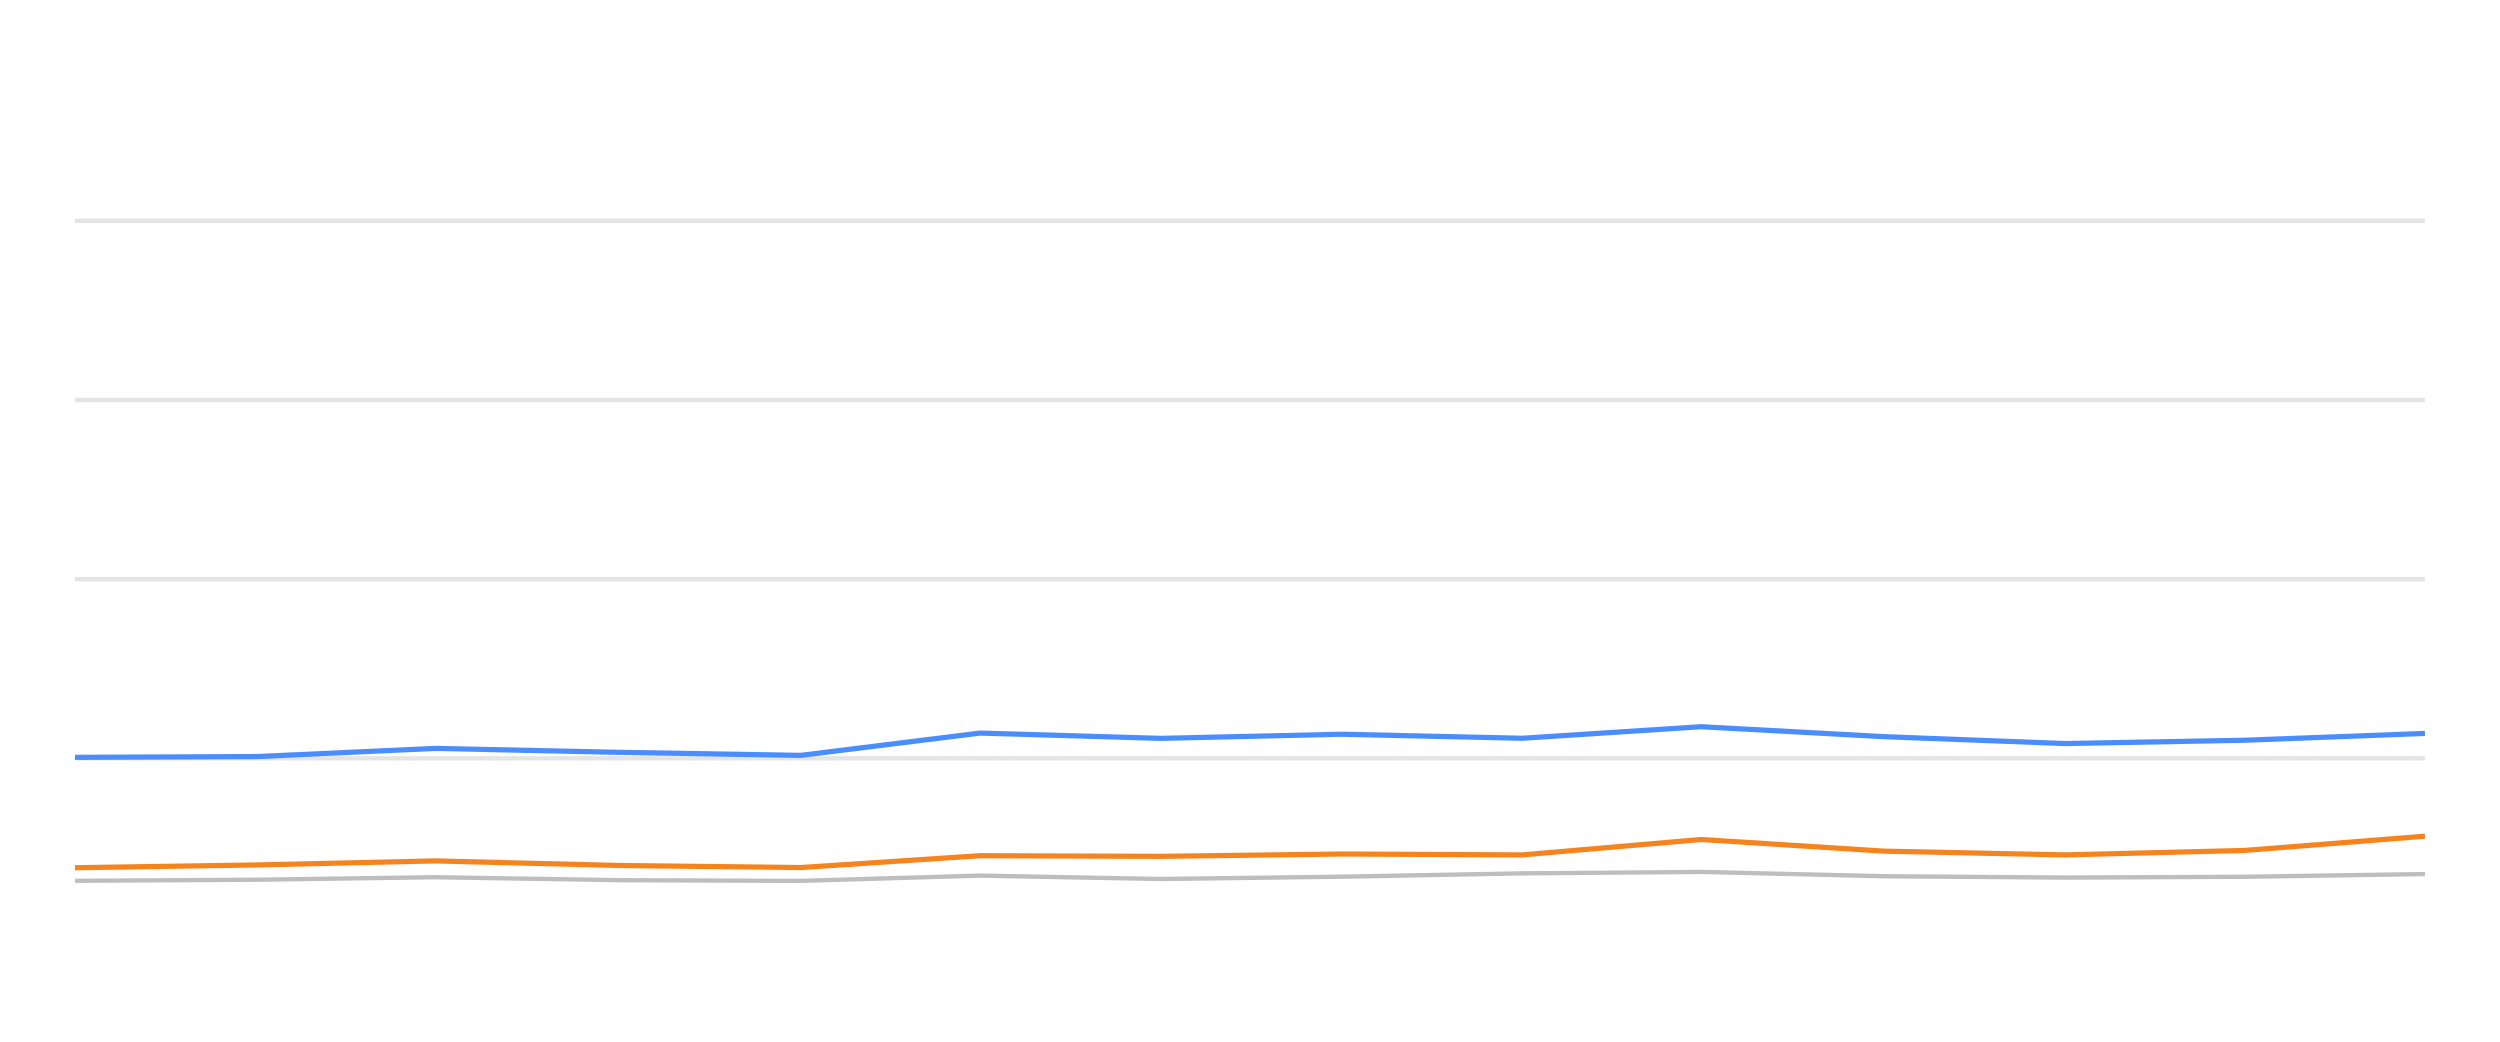
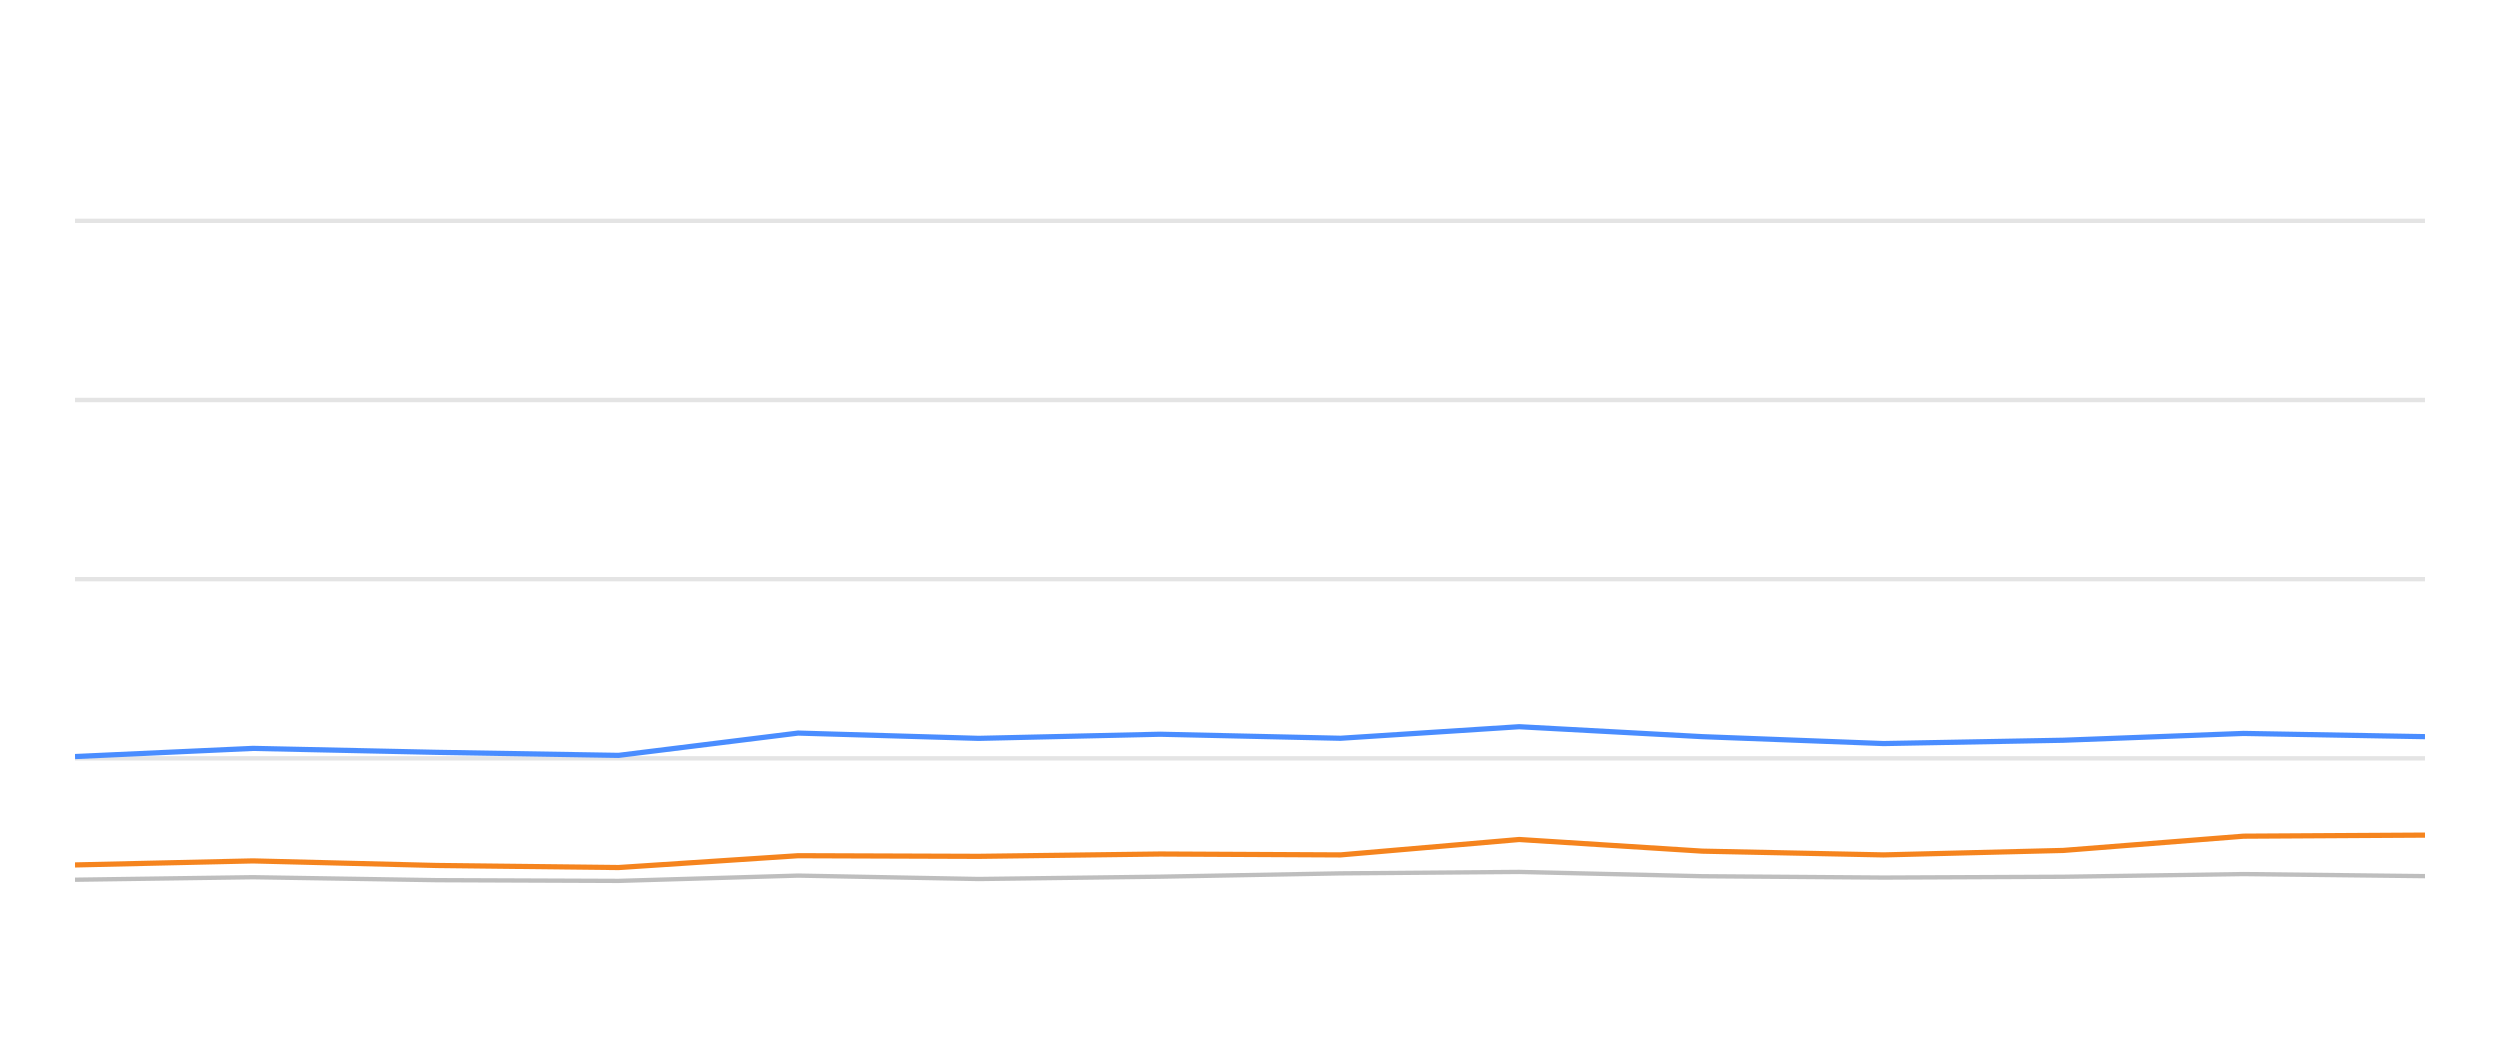
<svg xmlns="http://www.w3.org/2000/svg" width="288pt" height="120pt" viewBox="0 0 288 120" version="1.1">
  <defs>
    <style type="text/css">*{stroke-linejoin: round; stroke-linecap: butt}</style>
  </defs>
  <g id="figure_1">
    <g id="patch_1">
      <path d="M 0 120  L 288 120  L 288 0  L 0 0  L 0 120  z " style="fill: none; opacity: 0" />
    </g>
    <g id="axes_1">
      <g id="patch_2">
        <path d="M 8.64 108  L 279.36 108  L 279.36 4.8  L 8.64 4.8  L 8.64 108  z " style="fill: none" />
      </g>
      <g id="matplotlib.axis_1" />
      <g id="matplotlib.axis_2" />
      <g id="line2d_1">
-         <path d="M 8.64 87.36  L 279.36 87.36  " clip-path="url(#p23ef57a031)" style="fill: none; stroke: #b2b2b2; stroke-opacity: 0.35; stroke-width: 0.5; stroke-linecap: square" />
+         <path d="M 8.64 87.36  L 279.36 87.36  " clip-path="url(#p28d884a951)" style="fill: none; stroke: #b2b2b2; stroke-opacity: 0.35; stroke-width: 0.5; stroke-linecap: square" />
      </g>
      <g id="line2d_2">
-         <path d="M 8.64 66.72  L 279.36 66.72  " clip-path="url(#p23ef57a031)" style="fill: none; stroke: #b2b2b2; stroke-opacity: 0.35; stroke-width: 0.5; stroke-linecap: square" />
+         <path d="M 8.64 66.72  L 279.36 66.72  " clip-path="url(#p28d884a951)" style="fill: none; stroke: #b2b2b2; stroke-opacity: 0.35; stroke-width: 0.5; stroke-linecap: square" />
      </g>
      <g id="line2d_3">
-         <path d="M 8.64 46.08  L 279.36 46.08  " clip-path="url(#p23ef57a031)" style="fill: none; stroke: #b2b2b2; stroke-opacity: 0.35; stroke-width: 0.5; stroke-linecap: square" />
+         <path d="M 8.64 46.08  L 279.36 46.08  " clip-path="url(#p28d884a951)" style="fill: none; stroke: #b2b2b2; stroke-opacity: 0.35; stroke-width: 0.5; stroke-linecap: square" />
      </g>
      <g id="line2d_4">
-         <path d="M 8.64 25.44  L 279.36 25.44  " clip-path="url(#p23ef57a031)" style="fill: none; stroke: #b2b2b2; stroke-opacity: 0.35; stroke-width: 0.5; stroke-linecap: square" />
+         <path d="M 8.64 25.44  L 279.36 25.44  " clip-path="url(#p28d884a951)" style="fill: none; stroke: #b2b2b2; stroke-opacity: 0.35; stroke-width: 0.5; stroke-linecap: square" />
      </g>
      <g id="line2d_5">
-         <path d="M 8.64 101.467  L 29.641 101.344  L 50.133 101.055  L 71.316 101.395  L 92.232 101.478  L 112.909 100.869  L 133.703 101.261  L 154.603 100.993  L 175.37 100.611  L 195.951 100.446  L 217.035 100.941  L 237.896 101.096  L 258.615 101.003  L 279.36 100.693  " clip-path="url(#p23ef57a031)" style="fill: none; stroke: #bebebe; stroke-width: 0.5; stroke-linecap: round" />
+         <path d="M 8.64 101.344  L 29.14 101.055  L 50.331 101.395  L 71.256 101.478  L 91.941 100.869  L 112.743 101.261  L 133.651 100.993  L 154.427 100.611  L 175.015 100.446  L 196.108 100.941  L 216.978 101.096  L 237.704 101.003  L 258.458 100.693  L 279.36 100.931  " clip-path="url(#p28d884a951)" style="fill: none; stroke: #bebebe; stroke-width: 0.5; stroke-linecap: round" />
      </g>
      <g id="line2d_6">
-         <path d="M 8.64 87.246  L 29.641 87.154  L 50.133 86.214  L 71.316 86.669  L 92.232 87.019  L 112.909 84.45  L 133.703 85.059  L 154.603 84.584  L 175.37 85.048  L 195.951 83.717  L 217.035 84.863  L 237.896 85.657  L 258.615 85.275  L 279.36 84.491  " clip-path="url(#p23ef57a031)" style="fill: none; stroke: #4a8dff; stroke-width: 0.6" />
+         <path d="M 8.64 87.154  L 29.14 86.214  L 50.331 86.669  L 71.256 87.019  L 91.941 84.45  L 112.743 85.059  L 133.651 84.584  L 154.427 85.048  L 175.015 83.717  L 196.108 84.863  L 216.978 85.657  L 237.704 85.275  L 258.458 84.491  L 279.36 84.863  " clip-path="url(#p28d884a951)" style="fill: none; stroke: #4a8dff; stroke-width: 0.6" />
      </g>
      <g id="line2d_7">
-         <path d="M 8.64 99.961  L 29.641 99.641  L 50.133 99.176  L 71.316 99.703  L 92.232 99.94  L 112.909 98.578  L 133.703 98.65  L 154.603 98.382  L 175.37 98.485  L 195.951 96.71  L 217.035 98.052  L 237.896 98.485  L 258.615 97.969  L 279.36 96.328  " clip-path="url(#p23ef57a031)" style="fill: none; stroke: #f5841e; stroke-width: 0.6" />
+         <path d="M 8.64 99.641  L 29.14 99.176  L 50.331 99.703  L 71.256 99.94  L 91.941 98.578  L 112.743 98.65  L 133.651 98.382  L 154.427 98.485  L 175.015 96.71  L 196.108 98.052  L 216.978 98.485  L 237.704 97.969  L 258.458 96.328  L 279.36 96.204  " clip-path="url(#p28d884a951)" style="fill: none; stroke: #f5841e; stroke-width: 0.6" />
      </g>
    </g>
  </g>
  <defs>
-     <clipPath id="p23ef57a031">
+     <clipPath id="p28d884a951">
      <rect x="8.64" y="4.8" width="270.72" height="103.2" />
    </clipPath>
  </defs>
</svg>
